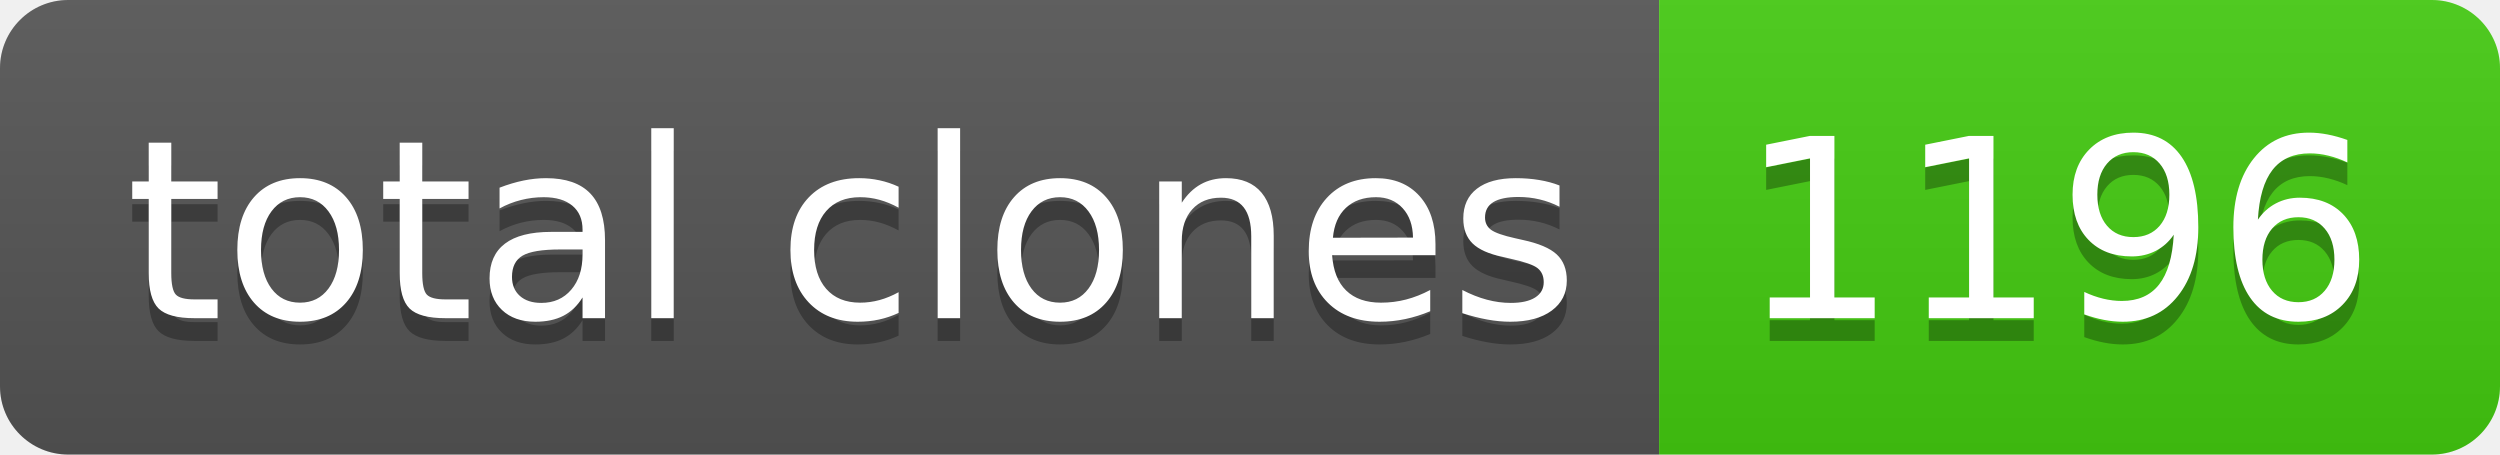
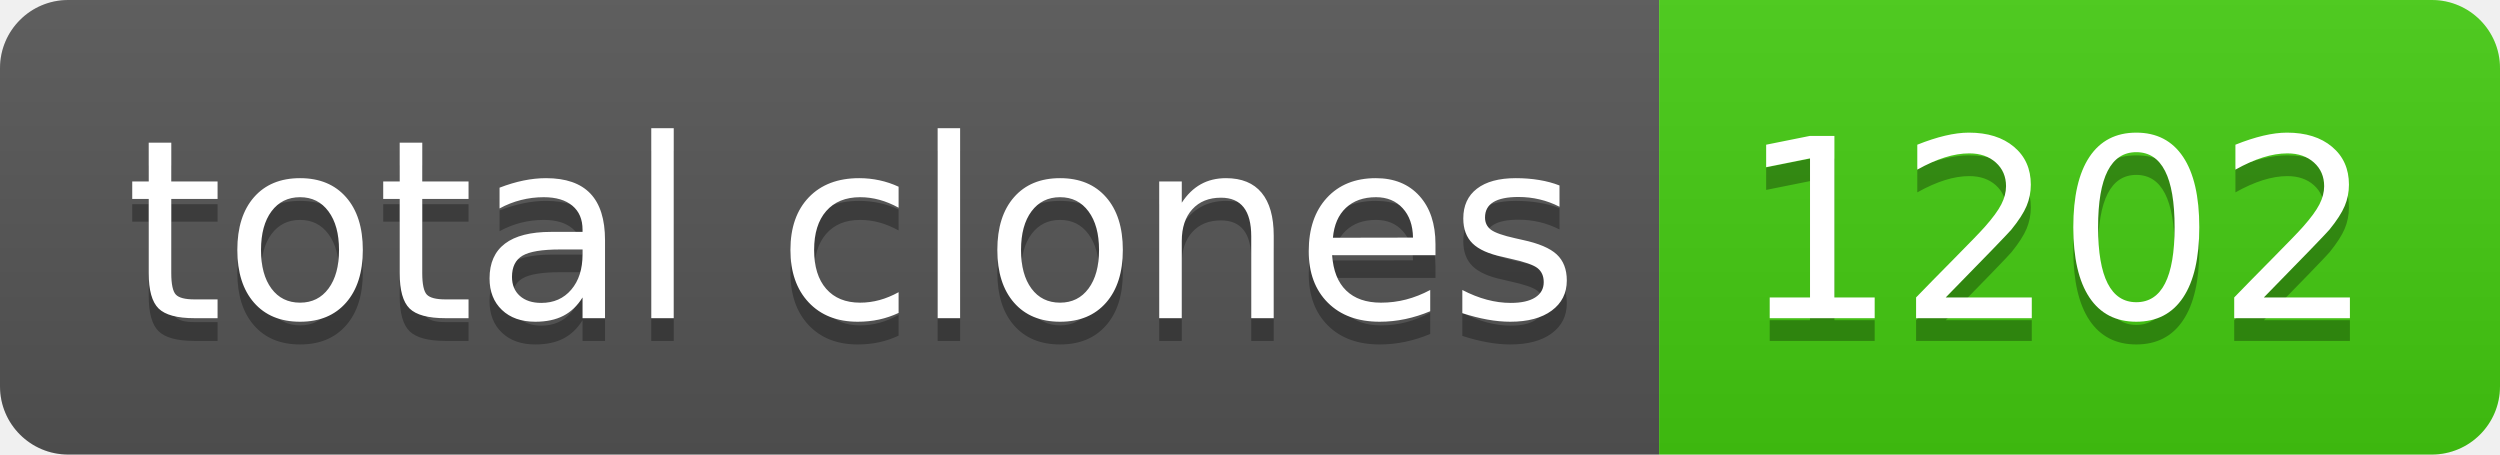
- <svg xmlns="http://www.w3.org/2000/svg" width="110" height="20" role="img" aria-label="total clones: 1196">
+ <svg xmlns="http://www.w3.org/2000/svg" width="110" height="20" role="img" aria-label="total clones: 1202">
  <linearGradient id="s" x2="0" y2="100%">
    <stop offset="0" stop-color="#bbb" stop-opacity=".1" />
    <stop offset="1" stop-opacity=".1" />
  </linearGradient>
  <clipPath id="r">
    <rect width="110" height="20" rx="3" fill="#fff" />
  </clipPath>
  <g clip-path="url(#r)">
    <rect width="73" height="20" fill="#555" />
    <rect x="73" width="37" height="20" fill="#4c1" />
    <rect width="110" height="20" fill="url(#s)" />
  </g>
  <g fill="#fff" text-anchor="middle" font-family="Verdana,Geneva,DejaVu Sans,sans-serif" text-rendering="geometricPrecision" font-size="110">
    <text aria-hidden="true" x="375" y="150" fill="#010101" fill-opacity=".3" transform="scale(.1)" textLength="630">total clones</text>
    <text x="375" y="140" transform="scale(.1)" fill="#fff" textLength="630">total clones</text>
-     <text aria-hidden="true" x="905" y="150" fill="#010101" fill-opacity=".3" transform="scale(.1)" textLength="270">1196</text>
-     <text x="905" y="140" transform="scale(.1)" fill="#fff" textLength="270">1196</text>
+     <text aria-hidden="true" x="905" y="150" fill="#010101" fill-opacity=".3" transform="scale(.1)" textLength="270">1202</text>
+     <text x="905" y="140" transform="scale(.1)" fill="#fff" textLength="270">1202</text>
  </g>
</svg>
